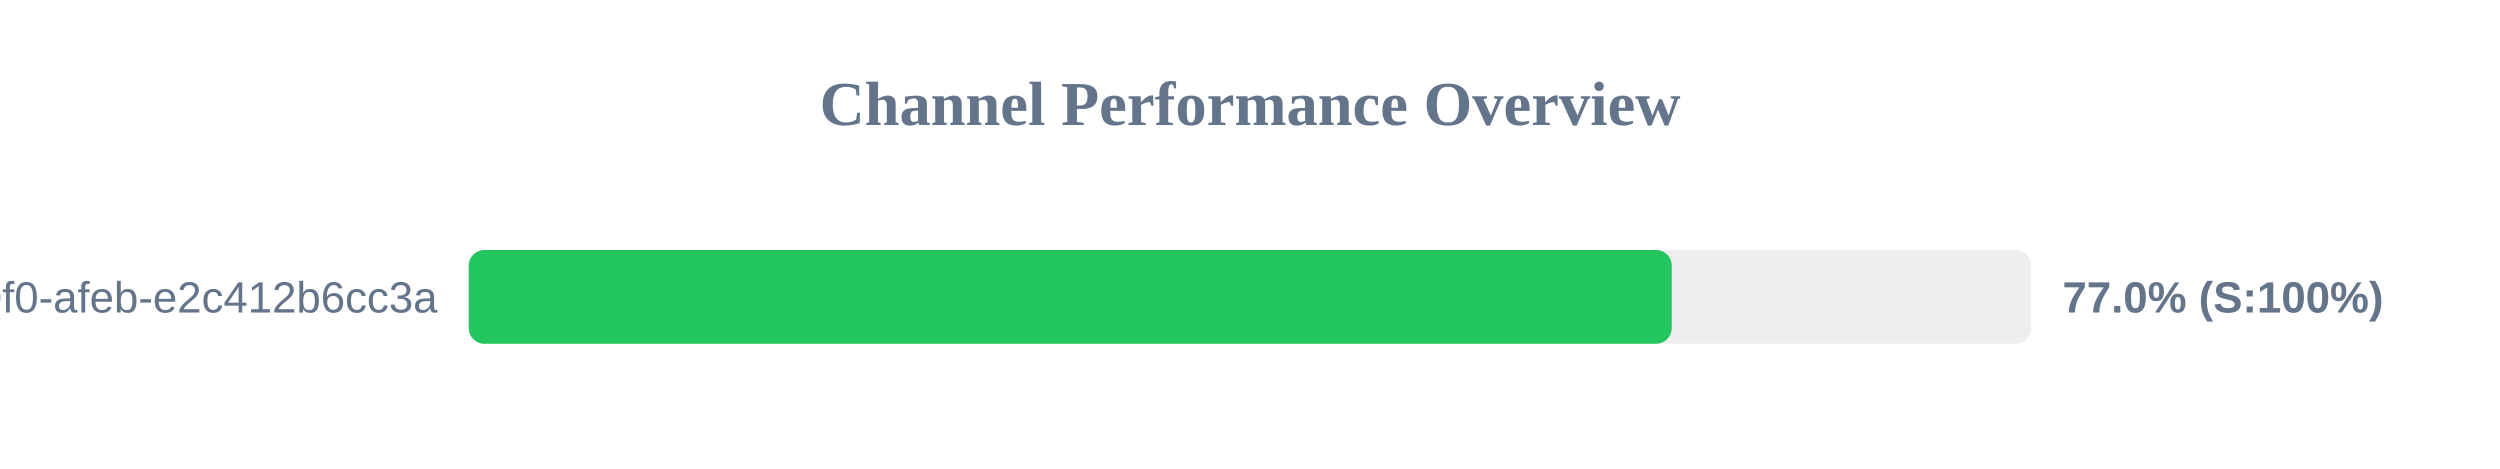
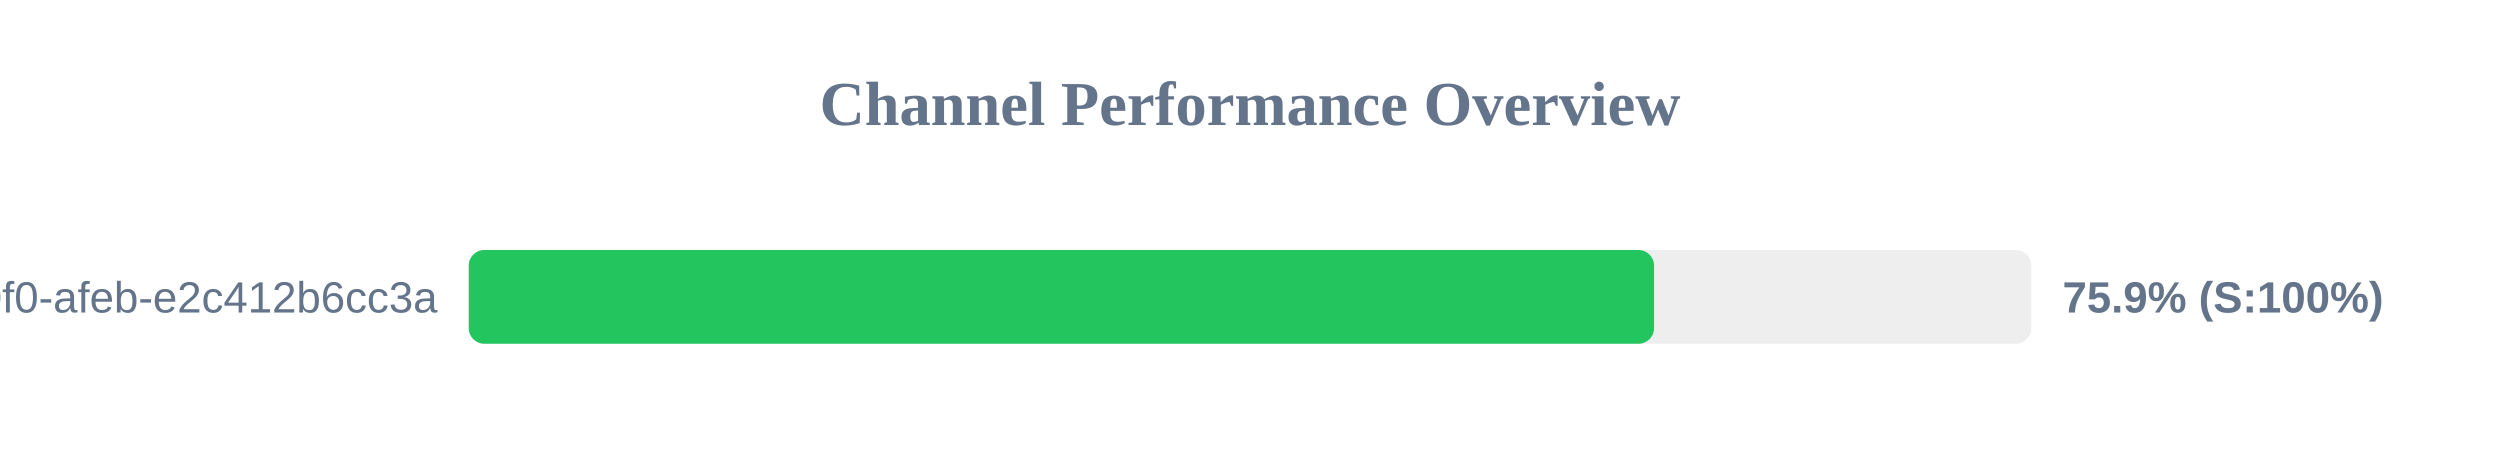
<svg xmlns="http://www.w3.org/2000/svg" width="800" height="150" version="1.1">
  <style>
        .row { font: 14px Arial; fill: #64748b; }
        .score { font: bold 14px Arial; fill: #64748b; }
    </style>
  <text x="400" y="40" text-anchor="middle" font-size="20px" font-weight="bold" fill="#64748b">Channel Performance Overview</text>
  <rect x="150" y="80" width="500" height="30" fill="#eee" rx="5" />
-   <rect x="150" y="80" width="384.95" height="30" fill="#22c55e" rx="5" />
+   <rect x="150" y="80" width="379.3" height="30" fill="#22c55e" rx="5" />
  <text x="140" y="100" text-anchor="end" class="row">?uuid=c6e02cd8-ce11-40f0-afeb-e2c412b6cc3a</text>
-   <text x="660" y="100" text-anchor="start" class="score">77.0% (S:100%)</text>
+   <text x="660" y="100" text-anchor="start" class="score">75.9% (S:100%)</text>
</svg>
